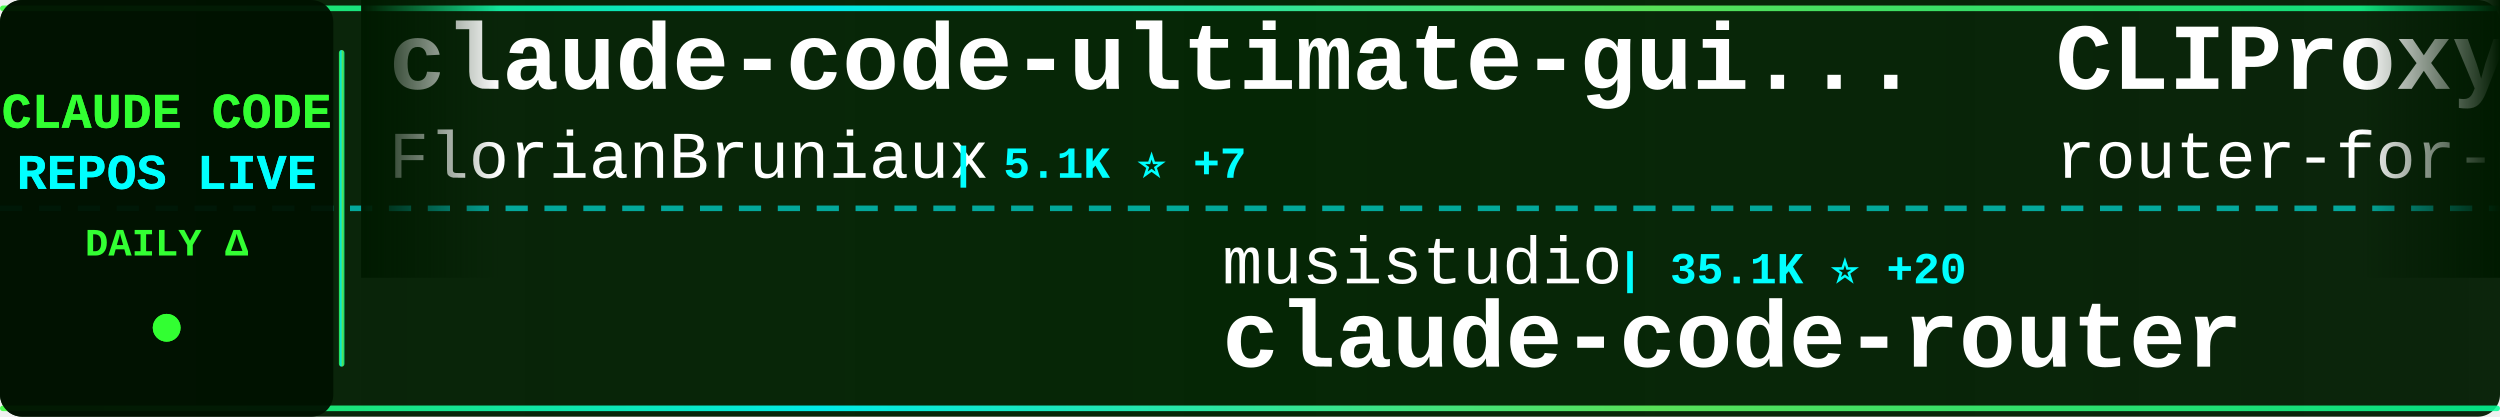
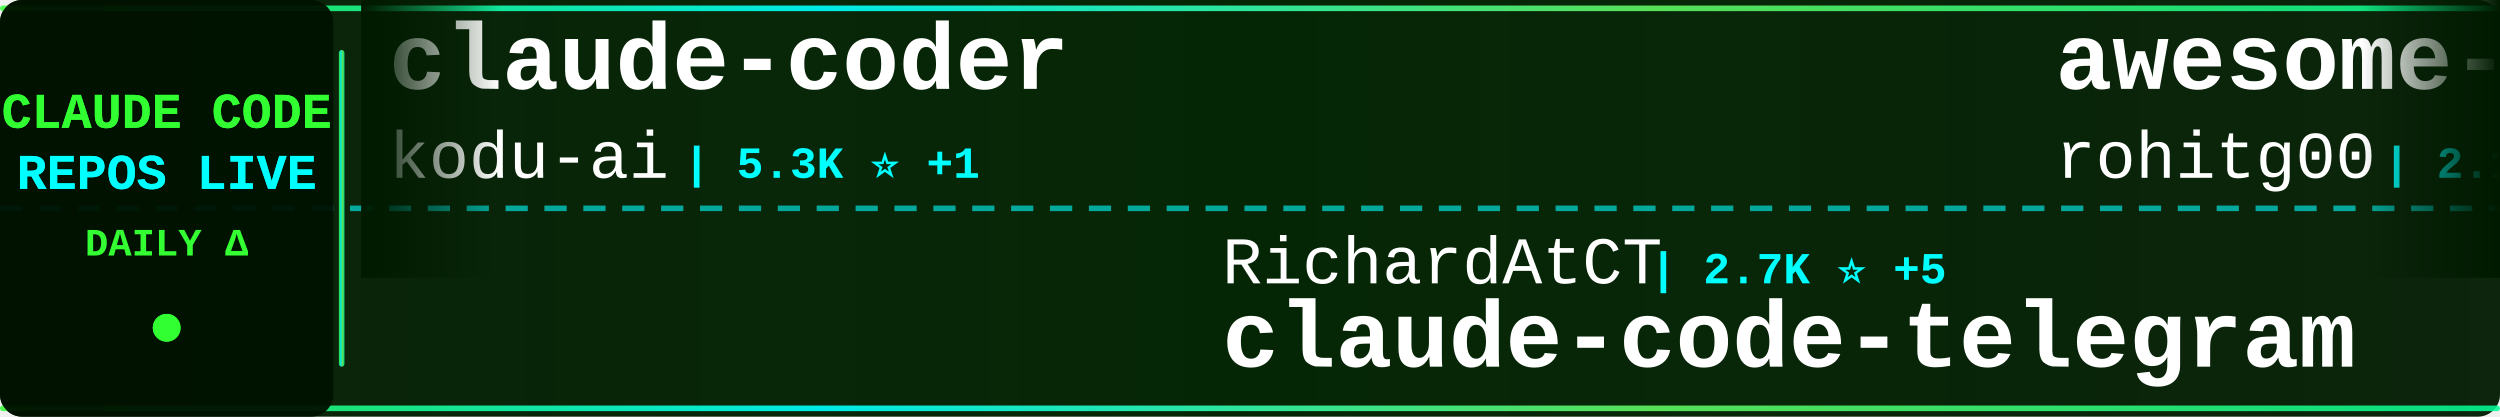
<svg xmlns="http://www.w3.org/2000/svg" width="900" height="150">
  <defs>
    <linearGradient id="tickerBg" x1="0%" y1="0%" x2="100%" y2="0%">
      <stop offset="0%" style="stop-color:#001a00;stop-opacity:0.95" />
      <stop offset="50%" style="stop-color:#002200;stop-opacity:0.98" />
      <stop offset="100%" style="stop-color:#001a00;stop-opacity:0.95" />
    </linearGradient>
    <linearGradient id="borderGrad" x1="0%" y1="0%" x2="100%" y2="0%">
      <stop offset="0%" style="stop-color:#33ff33;stop-opacity:0.85">
        <animate attributeName="stop-opacity" values="0.85;1;0.85" dur="2s" repeatCount="indefinite" />
      </stop>
      <stop offset="33%" style="stop-color:#00ffff;stop-opacity:0.9">
        <animate attributeName="stop-opacity" values="0.9;1;0.9" dur="2.2s" repeatCount="indefinite" />
      </stop>
      <stop offset="66%" style="stop-color:#66ff66;stop-opacity:0.85">
        <animate attributeName="stop-opacity" values="0.85;1;0.85" dur="1.8s" repeatCount="indefinite" />
      </stop>
      <stop offset="100%" style="stop-color:#00ff99;stop-opacity:0.85">
        <animate attributeName="stop-opacity" values="0.85;1;0.85" dur="2s" repeatCount="indefinite" />
      </stop>
    </linearGradient>
    <filter id="textGlow">
      <feGaussianBlur stdDeviation="0.1" result="coloredBlur" />
      <feMerge>
        <feMergeNode in="coloredBlur" />
        <feMergeNode in="SourceGraphic" />
      </feMerge>
    </filter>
    <filter id="metricGlow">
      <feGaussianBlur stdDeviation="0.2" result="coloredBlur" />
      <feMerge>
        <feMergeNode in="coloredBlur" />
        <feMergeNode in="SourceGraphic" />
      </feMerge>
    </filter>
    <linearGradient id="leftFade" x1="0%" y1="0%" x2="100%" y2="0%">
      <stop offset="0%" style="stop-color:#001a00;stop-opacity:1" />
      <stop offset="100%" style="stop-color:#001a00;stop-opacity:0" />
    </linearGradient>
    <linearGradient id="rightFade" x1="0%" y1="0%" x2="100%" y2="0%">
      <stop offset="0%" style="stop-color:#001a00;stop-opacity:0" />
      <stop offset="100%" style="stop-color:#001a00;stop-opacity:1" />
    </linearGradient>
  </defs>
  <rect width="900" height="150" fill="url(#tickerBg)" rx="8" />
  <rect x="0" y="2" width="900" height="2" fill="url(#borderGrad)" rx="1" />
  <rect x="0" y="146" width="900" height="2" fill="url(#borderGrad)" rx="1" />
  <line x1="0" y1="75" x2="900" y2="75" stroke="#00ffff" stroke-width="2" stroke-dasharray="8 6" opacity="0.6" />
  <rect x="0" y="0" width="120" height="150" fill="#001100" opacity="0.95" rx="8" />
  <text x="60" y="46" font-family="'Courier New', monospace" font-size="18" font-weight="bold" fill="#33ff33" text-anchor="middle" filter="url(#textGlow)">
    CLAUDE CODE
  </text>
  <text x="60" y="68" font-family="'Courier New', monospace" font-size="18" font-weight="bold" fill="#00ffff" text-anchor="middle" filter="url(#textGlow)">
    REPOS LIVE
  </text>
  <text x="60" y="92" font-family="'Courier New', monospace" font-size="14" font-weight="bold" fill="#33ff33" text-anchor="middle">
    DAILY Δ
  </text>
  <circle cx="60" cy="118" r="5" fill="#33ff33" filter="url(#metricGlow)">
    <animate attributeName="r" values="4;6;4" dur="1.5s" repeatCount="indefinite" />
    <animate attributeName="opacity" values="0.6;1;0.6" dur="1.5s" repeatCount="indefinite" />
  </circle>
  <rect x="122" y="18" width="2" height="114" fill="url(#borderGrad)" rx="1" />
  <clipPath id="tickerClip">
    <rect x="130" y="0" width="770" height="150" />
  </clipPath>
  <g clip-path="url(#tickerClip)">
    <g id="tickerItems">
      <animateTransform attributeName="transform" attributeType="XML" type="translate" from="0 0" to="-3000 0" dur="54s" repeatCount="indefinite" />
      <g transform="translate(0, 0)">
+         <text x="140" y="32" font-family="'Courier New', monospace" font-size="34" font-weight="bold" fill="#ffffff">claude-coder</text>
+         <text x="140" y="64" font-family="'Courier New', monospace" font-size="24" font-weight="normal" fill="#ffffff" opacity="1.0">kodu-ai</text>
+         <text x="246" y="64" font-family="'Courier New', monospace" font-size="16" font-weight="bold" fill="#00ffff"> | 5.3K ⭐ +1</text>
+       </g>
+       <g transform="translate(300, 0)">
+         <text x="140" y="102" font-family="'Courier New', monospace" font-size="24" font-weight="normal" fill="#ffffff" opacity="1.0">RichardAtCT</text>
+         <text x="294" y="102" font-family="'Courier New', monospace" font-size="16" font-weight="bold" fill="#00ffff"> | 2.7K ⭐ +5</text>
+         <text x="140" y="132" font-family="'Courier New', monospace" font-size="34" font-weight="bold" fill="#ffffff">claude-code-telegram</text>
+       </g>
+       <g transform="translate(600, 0)">
+         <text x="140" y="32" font-family="'Courier New', monospace" font-size="34" font-weight="bold" fill="#ffffff">awesome-claude-code-tool...</text>
+         <text x="140" y="64" font-family="'Courier New', monospace" font-size="24" font-weight="normal" fill="#ffffff" opacity="1.0">rohitg00</text>
+         <text x="258" y="64" font-family="'Courier New', monospace" font-size="16" font-weight="bold" fill="#00ffff"> | 2.1K ⭐ +11</text>
+       </g>
+       <g transform="translate(900, 0)">
+         <text x="140" y="102" font-family="'Courier New', monospace" font-size="24" font-weight="normal" fill="#ffffff" opacity="1.0">VoltAgent</text>
+         <text x="270" y="102" font-family="'Courier New', monospace" font-size="16" font-weight="bold" fill="#00ffff"> | 22.1K ⭐ +49</text>
+         <text x="140" y="132" font-family="'Courier New', monospace" font-size="34" font-weight="bold" fill="#ffffff">awesome-claude-code-suba...</text>
+       </g>
+       <g transform="translate(1200, 0)">
+         <text x="140" y="32" font-family="'Courier New', monospace" font-size="34" font-weight="bold" fill="#ffffff">awesome-claude-code</text>
+         <text x="140" y="64" font-family="'Courier New', monospace" font-size="24" font-weight="normal" fill="#ffffff" opacity="1.0">jqueryscript</text>
+         <text x="306" y="64" font-family="'Courier New', monospace" font-size="16" font-weight="bold" fill="#00ffff"> | 430 ⭐ +2</text>
+       </g>
+       <g transform="translate(1500, 0)">
+         <text x="140" y="102" font-family="'Courier New', monospace" font-size="24" font-weight="normal" fill="#ffffff" opacity="1.0">musistudio</text>
+         <text x="282" y="102" font-family="'Courier New', monospace" font-size="16" font-weight="bold" fill="#00ffff"> | 35.2K ⭐ +25</text>
+         <text x="140" y="132" font-family="'Courier New', monospace" font-size="34" font-weight="bold" fill="#ffffff">claude-code-router</text>
+       </g>
+       <g transform="translate(1800, 0)">
+         <text x="140" y="32" font-family="'Courier New', monospace" font-size="34" font-weight="bold" fill="#ffffff">Claude-code</text>
+         <text x="140" y="64" font-family="'Courier New', monospace" font-size="24" font-weight="normal" fill="#ffffff" opacity="1.0">fazxes</text>
+         <text x="234" y="64" font-family="'Courier New', monospace" font-size="16" font-weight="bold" fill="#00ffff"> | 222 ⭐ +1</text>
+       </g>
+       <g transform="translate(2100, 0)">
+         <text x="140" y="102" font-family="'Courier New', monospace" font-size="24" font-weight="normal" fill="#ffffff" opacity="1.0">Yeachan-Heo</text>
+         <text x="294" y="102" font-family="'Courier New', monospace" font-size="16" font-weight="bold" fill="#00ffff"> | 36.7K ⭐ +47</text>
+         <text x="140" y="132" font-family="'Courier New', monospace" font-size="34" font-weight="bold" fill="#ffffff">oh-my-claudecode</text>
+       </g>
+       <g transform="translate(2400, 0)">
        <text x="140" y="32" font-family="'Courier New', monospace" font-size="34" font-weight="bold" fill="#ffffff">claude-code-ultimate-gui...</text>
        <text x="140" y="64" font-family="'Courier New', monospace" font-size="24" font-weight="normal" fill="#ffffff" opacity="1.0">FlorianBruniaux</text>
-         <text x="342" y="64" font-family="'Courier New', monospace" font-size="16" font-weight="bold" fill="#00ffff"> | 5.1K ⭐ +7</text>
-       </g>
-       <g transform="translate(300, 0)">
-         <text x="140" y="102" font-family="'Courier New', monospace" font-size="24" font-weight="normal" fill="#ffffff" opacity="1.0">musistudio</text>
-         <text x="282" y="102" font-family="'Courier New', monospace" font-size="16" font-weight="bold" fill="#00ffff"> | 35.1K ⭐ +20</text>
-         <text x="140" y="132" font-family="'Courier New', monospace" font-size="34" font-weight="bold" fill="#ffffff">claude-code-router</text>
-       </g>
-       <g transform="translate(600, 0)">
-         <text x="140" y="32" font-family="'Courier New', monospace" font-size="34" font-weight="bold" fill="#ffffff">CLIProxyAPI</text>
-         <text x="140" y="64" font-family="'Courier New', monospace" font-size="24" font-weight="normal" fill="#ffffff" opacity="1.0">router-for-me</text>
-         <text x="318" y="64" font-family="'Courier New', monospace" font-size="16" font-weight="bold" fill="#00ffff"> | 37.9K ⭐ +62</text>
-       </g>
-       <g transform="translate(900, 0)">
-         <text x="140" y="102" font-family="'Courier New', monospace" font-size="24" font-weight="normal" fill="#ffffff" opacity="1.0">jeremylongshore</text>
-         <text x="342" y="102" font-family="'Courier New', monospace" font-size="16" font-weight="bold" fill="#00ffff"> | 2.4K ⭐ +6</text>
-         <text x="140" y="132" font-family="'Courier New', monospace" font-size="34" font-weight="bold" fill="#ffffff">claude-code-plugins-plus...</text>
-       </g>
-       <g transform="translate(1200, 0)">
-         <text x="140" y="32" font-family="'Courier New', monospace" font-size="34" font-weight="bold" fill="#ffffff">Claude-Code-Workflow</text>
-         <text x="140" y="64" font-family="'Courier New', monospace" font-size="24" font-weight="normal" fill="#ffffff" opacity="1.0">catlog22</text>
-         <text x="258" y="64" font-family="'Courier New', monospace" font-size="16" font-weight="bold" fill="#00ffff"> | 2.1K ⭐ +2</text>
-       </g>
-       <g transform="translate(1500, 0)">
-         <text x="140" y="102" font-family="'Courier New', monospace" font-size="24" font-weight="normal" fill="#ffffff" opacity="1.0">repowise-dev</text>
-         <text x="306" y="102" font-family="'Courier New', monospace" font-size="16" font-weight="bold" fill="#00ffff"> | 1.1K ⭐ +3</text>
-         <text x="140" y="132" font-family="'Courier New', monospace" font-size="34" font-weight="bold" fill="#ffffff">claude-code-prompts</text>
-       </g>
-       <g transform="translate(1800, 0)">
-         <text x="140" y="32" font-family="'Courier New', monospace" font-size="34" font-weight="bold" fill="#ffffff">Claude-Code-Source-Study</text>
-         <text x="140" y="64" font-family="'Courier New', monospace" font-size="24" font-weight="normal" fill="#ffffff" opacity="1.0">luyao618</text>
-         <text x="258" y="64" font-family="'Courier New', monospace" font-size="16" font-weight="bold" fill="#00ffff"> | 1.5K ⭐ +2</text>
-       </g>
-       <g transform="translate(2100, 0)">
-         <text x="140" y="102" font-family="'Courier New', monospace" font-size="24" font-weight="normal" fill="#ffffff" opacity="1.0">rohitg00</text>
-         <text x="258" y="102" font-family="'Courier New', monospace" font-size="16" font-weight="bold" fill="#00ffff"> | 2.1K ⭐ +10</text>
-         <text x="140" y="132" font-family="'Courier New', monospace" font-size="34" font-weight="bold" fill="#ffffff">awesome-claude-code-tool...</text>
-       </g>
-       <g transform="translate(2400, 0)">
-         <text x="140" y="32" font-family="'Courier New', monospace" font-size="34" font-weight="bold" fill="#ffffff">claude-code-source</text>
-         <text x="140" y="64" font-family="'Courier New', monospace" font-size="24" font-weight="normal" fill="#ffffff" opacity="1.0">hangsman</text>
-         <text x="258" y="64" font-family="'Courier New', monospace" font-size="16" font-weight="bold" fill="#00ffff"> | 787 ⭐ +1</text>
+         <text x="342" y="64" font-family="'Courier New', monospace" font-size="16" font-weight="bold" fill="#00ffff"> | 5.1K ⭐ +6</text>
      </g>
      <g transform="translate(2700, 0)">
-         <text x="140" y="102" font-family="'Courier New', monospace" font-size="24" font-weight="normal" fill="#ffffff" opacity="1.0">wanshuiyin</text>
-         <text x="282" y="102" font-family="'Courier New', monospace" font-size="16" font-weight="bold" fill="#00ffff"> | 12.4K ⭐ +36</text>
-         <text x="140" y="132" font-family="'Courier New', monospace" font-size="34" font-weight="bold" fill="#ffffff">Auto-claude-code-researc...</text>
+         <text x="140" y="102" font-family="'Courier New', monospace" font-size="24" font-weight="normal" fill="#ffffff" opacity="1.0">anthropics</text>
+         <text x="282" y="102" font-family="'Courier New', monospace" font-size="16" font-weight="bold" fill="#00ffff"> | 153.0K ⭐ +340</text>
+         <text x="140" y="132" font-family="'Courier New', monospace" font-size="34" font-weight="bold" fill="#ffffff">skills</text>
      </g>
      <g transform="translate(3000, 0)">
-         <text x="140" y="32" font-family="'Courier New', monospace" font-size="34" font-weight="bold" fill="#ffffff">claude-code-ultimate-gui...</text>
-         <text x="140" y="64" font-family="'Courier New', monospace" font-size="24" font-weight="normal" fill="#ffffff" opacity="1.0">FlorianBruniaux</text>
-         <text x="342" y="64" font-family="'Courier New', monospace" font-size="16" font-weight="bold" fill="#00ffff"> | 5.1K ⭐ +7</text>
+         <text x="140" y="32" font-family="'Courier New', monospace" font-size="34" font-weight="bold" fill="#ffffff">claude-coder</text>
+         <text x="140" y="64" font-family="'Courier New', monospace" font-size="24" font-weight="normal" fill="#ffffff" opacity="1.0">kodu-ai</text>
+         <text x="246" y="64" font-family="'Courier New', monospace" font-size="16" font-weight="bold" fill="#00ffff"> | 5.3K ⭐ +1</text>
      </g>
      <g transform="translate(3300, 0)">
-         <text x="140" y="102" font-family="'Courier New', monospace" font-size="24" font-weight="normal" fill="#ffffff" opacity="1.0">musistudio</text>
-         <text x="282" y="102" font-family="'Courier New', monospace" font-size="16" font-weight="bold" fill="#00ffff"> | 35.1K ⭐ +20</text>
-         <text x="140" y="132" font-family="'Courier New', monospace" font-size="34" font-weight="bold" fill="#ffffff">claude-code-router</text>
+         <text x="140" y="102" font-family="'Courier New', monospace" font-size="24" font-weight="normal" fill="#ffffff" opacity="1.0">RichardAtCT</text>
+         <text x="294" y="102" font-family="'Courier New', monospace" font-size="16" font-weight="bold" fill="#00ffff"> | 2.7K ⭐ +5</text>
+         <text x="140" y="132" font-family="'Courier New', monospace" font-size="34" font-weight="bold" fill="#ffffff">claude-code-telegram</text>
      </g>
      <g transform="translate(3600, 0)">
-         <text x="140" y="32" font-family="'Courier New', monospace" font-size="34" font-weight="bold" fill="#ffffff">CLIProxyAPI</text>
-         <text x="140" y="64" font-family="'Courier New', monospace" font-size="24" font-weight="normal" fill="#ffffff" opacity="1.0">router-for-me</text>
-         <text x="318" y="64" font-family="'Courier New', monospace" font-size="16" font-weight="bold" fill="#00ffff"> | 37.9K ⭐ +62</text>
+         <text x="140" y="32" font-family="'Courier New', monospace" font-size="34" font-weight="bold" fill="#ffffff">awesome-claude-code-tool...</text>
+         <text x="140" y="64" font-family="'Courier New', monospace" font-size="24" font-weight="normal" fill="#ffffff" opacity="1.0">rohitg00</text>
+         <text x="258" y="64" font-family="'Courier New', monospace" font-size="16" font-weight="bold" fill="#00ffff"> | 2.1K ⭐ +11</text>
      </g>
      <g transform="translate(3900, 0)">
-         <text x="140" y="102" font-family="'Courier New', monospace" font-size="24" font-weight="normal" fill="#ffffff" opacity="1.0">jeremylongshore</text>
-         <text x="342" y="102" font-family="'Courier New', monospace" font-size="16" font-weight="bold" fill="#00ffff"> | 2.4K ⭐ +6</text>
-         <text x="140" y="132" font-family="'Courier New', monospace" font-size="34" font-weight="bold" fill="#ffffff">claude-code-plugins-plus...</text>
+         <text x="140" y="102" font-family="'Courier New', monospace" font-size="24" font-weight="normal" fill="#ffffff" opacity="1.0">VoltAgent</text>
+         <text x="270" y="102" font-family="'Courier New', monospace" font-size="16" font-weight="bold" fill="#00ffff"> | 22.1K ⭐ +49</text>
+         <text x="140" y="132" font-family="'Courier New', monospace" font-size="34" font-weight="bold" fill="#ffffff">awesome-claude-code-suba...</text>
      </g>
    </g>
  </g>
  <rect x="130" y="0" width="50" height="100" fill="url(#leftFade)" />
  <rect x="850" y="0" width="50" height="100" fill="url(#rightFade)" />
</svg>
